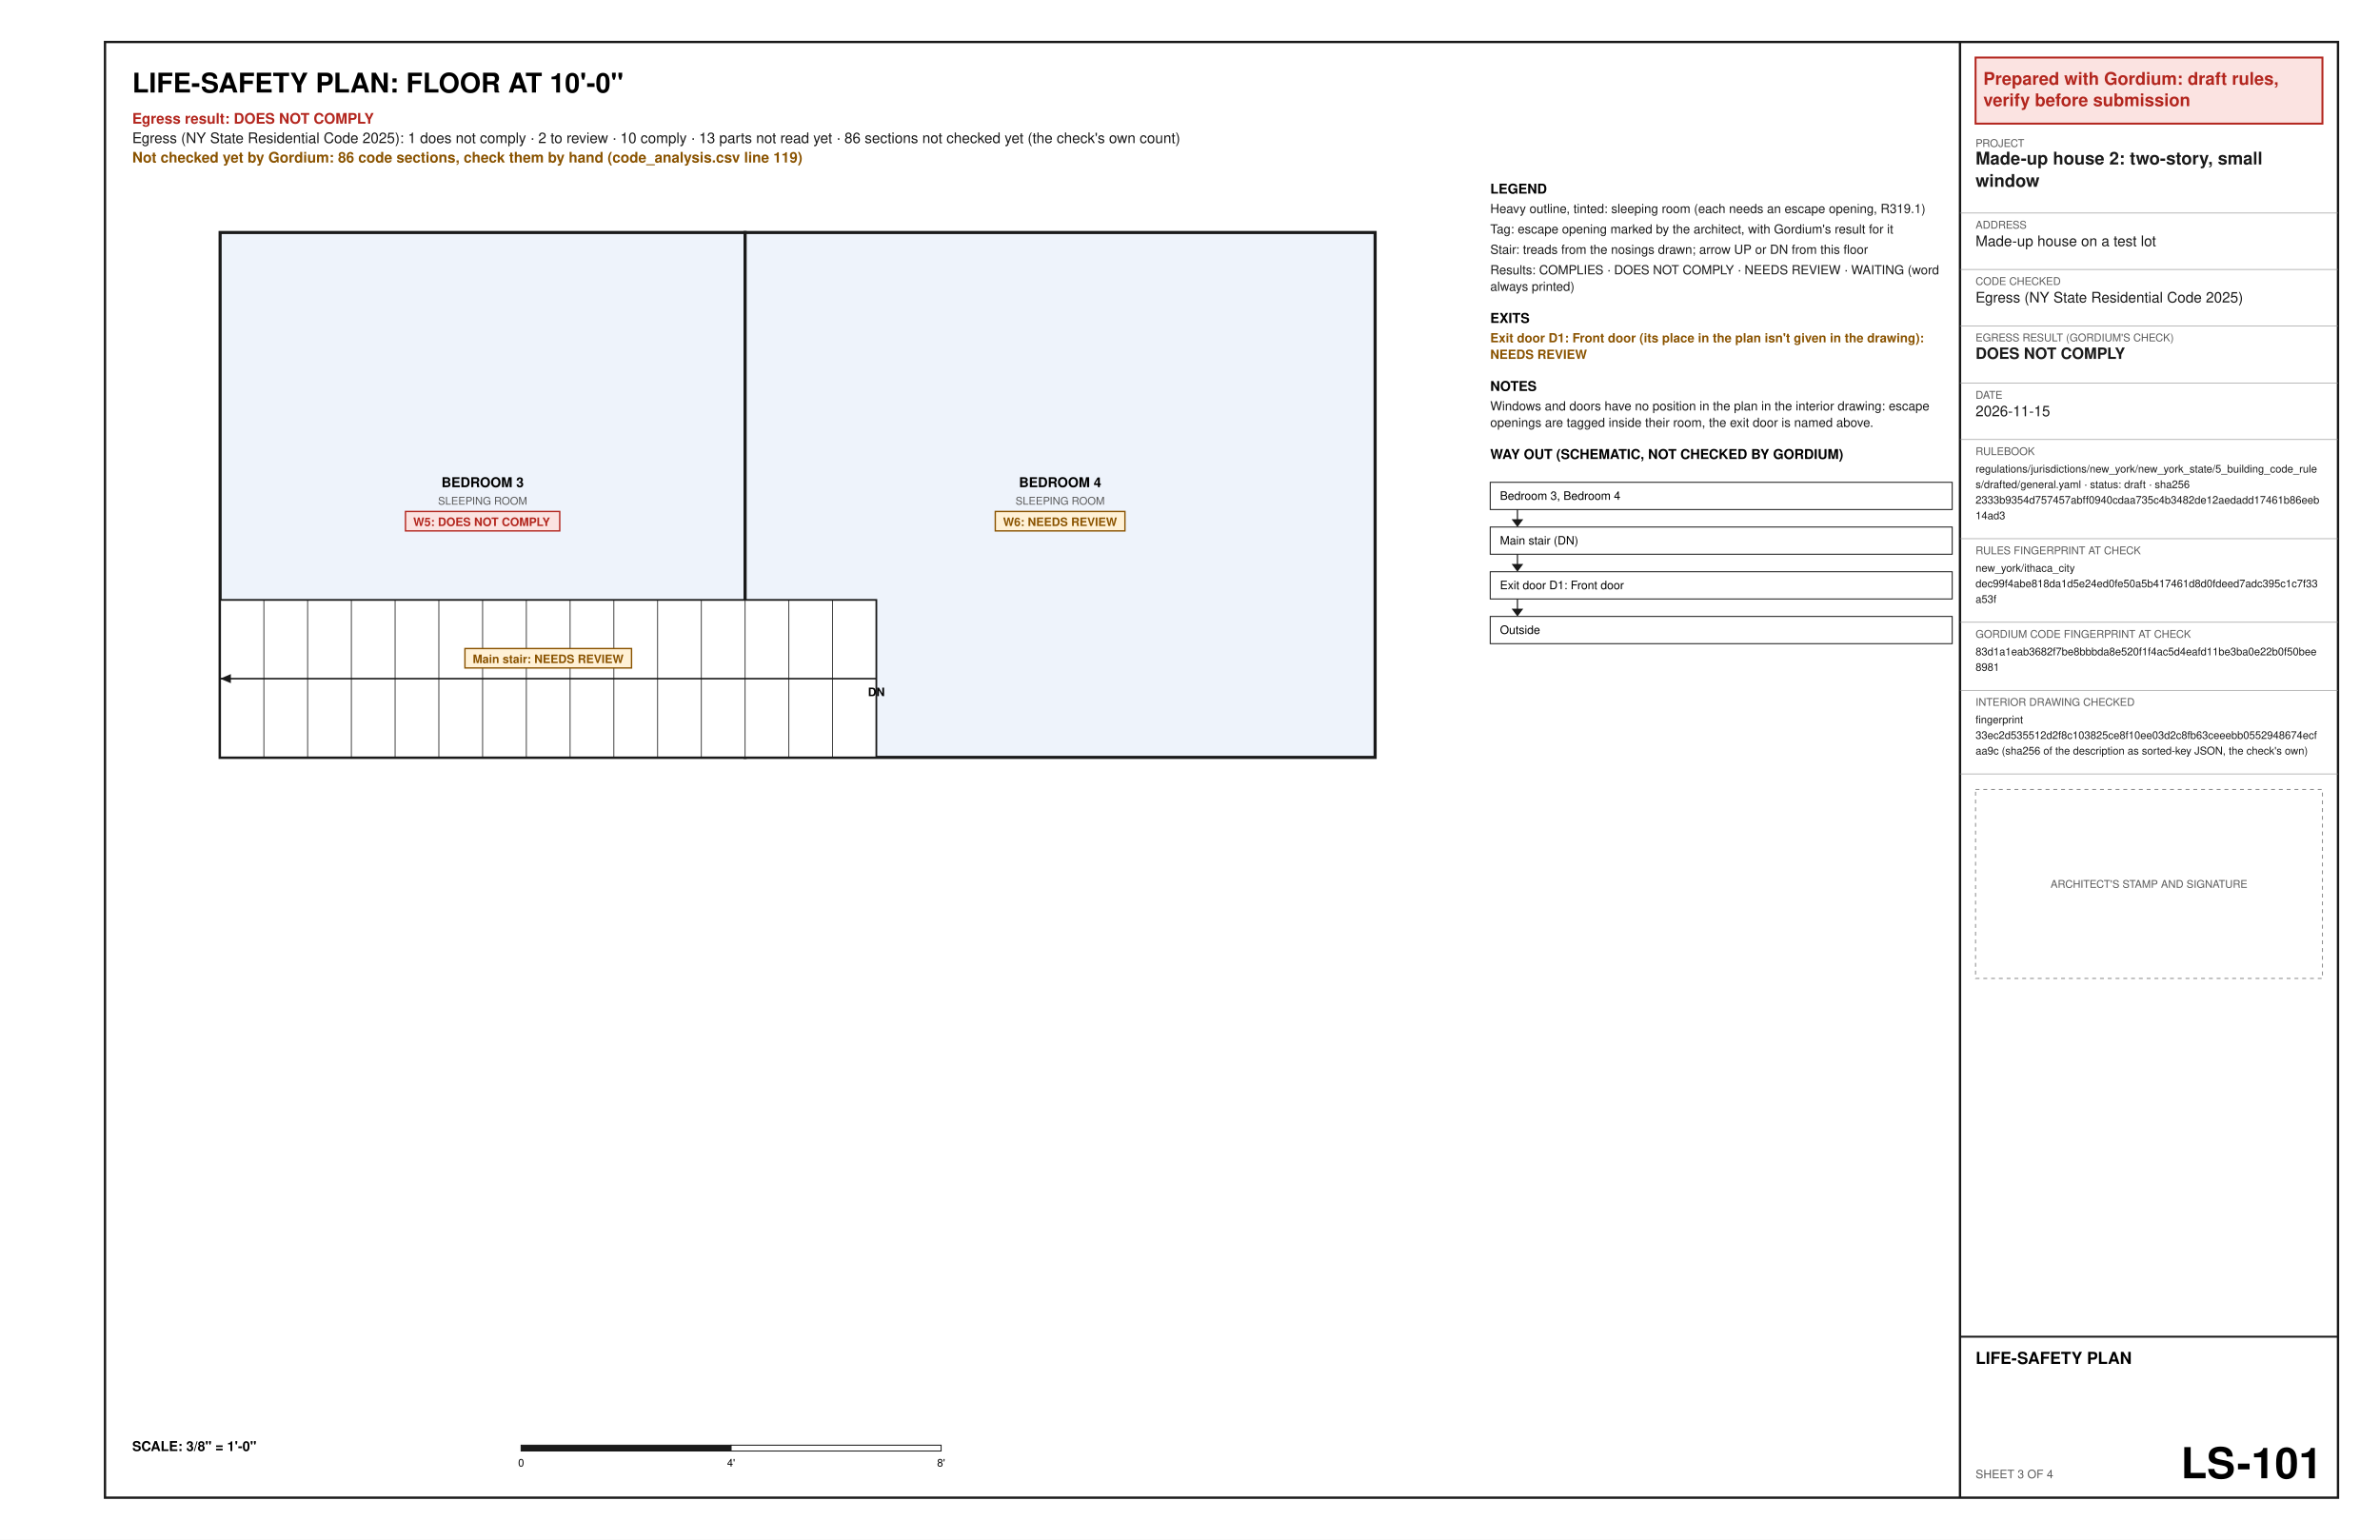
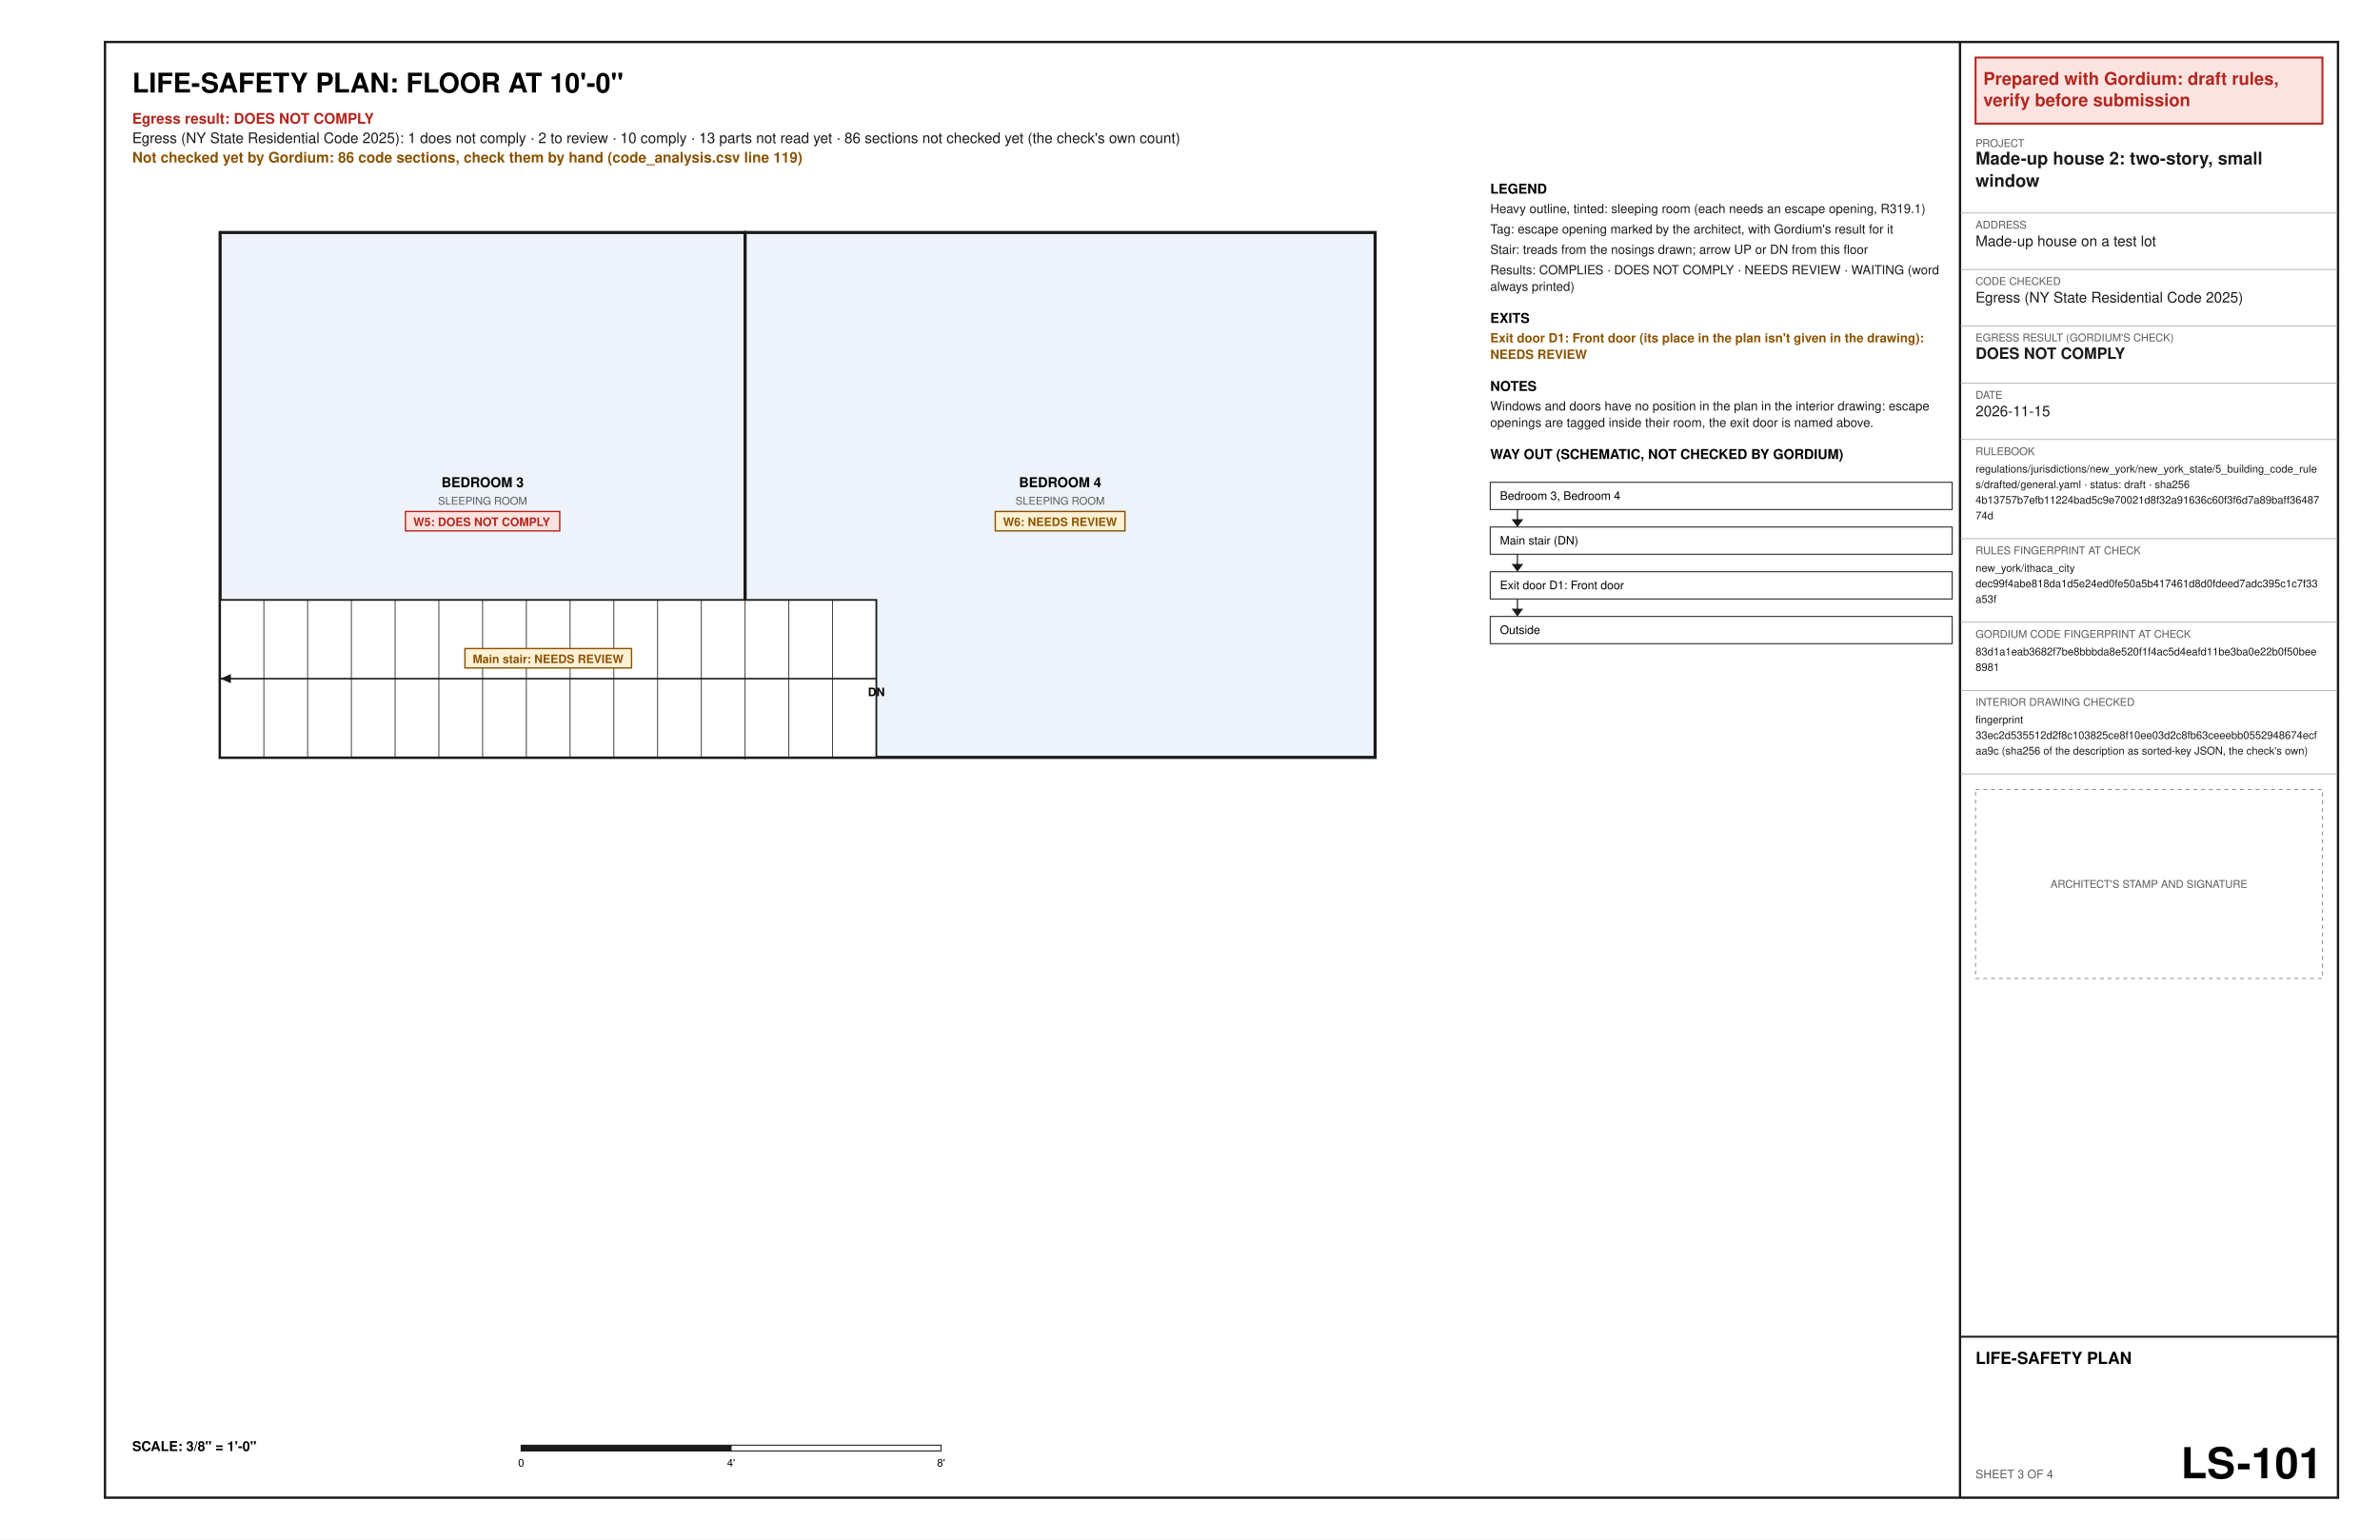
<svg xmlns="http://www.w3.org/2000/svg" width="17in" height="11in" viewBox="0 0 1224 792" font-family="Helvetica, Arial, sans-serif">
  <rect x="0" y="0" width="1224" height="792" fill="#ffffff" />
  <text x="68" y="47.6" font-size="14" font-weight="bold" text-anchor="start" fill="#000000" xml:space="preserve">LIFE-SAFETY PLAN: FLOOR AT 10'-0"</text>
  <text x="68" y="63.6" font-size="7.5" font-weight="bold" text-anchor="start" fill="#b3261e" xml:space="preserve">Egress result: DOES NOT COMPLY</text>
  <text x="68" y="73.6" font-size="7.5" text-anchor="start" fill="#1a1a1a" xml:space="preserve">Egress (NY State Residential Code 2025): 1 does not comply · 2 to review · 10 comply · 13 parts not read yet · 86 sections not checked yet (the check's own count)</text>
  <text x="68" y="83.6" font-size="7.5" font-weight="bold" text-anchor="start" fill="#8a5300" xml:space="preserve">Not checked yet by Gordium: 86 code sections, check them by hand (code_analysis.csv line 119)</text>
  <polygon points="113.2,389.6 383.2,389.6 383.2,119.6 113.2,119.6" fill="#eef3fb" stroke="#1a1a1a" stroke-width="1.6" />
  <text x="248.2" y="250.6" font-size="7" font-weight="bold" text-anchor="middle" fill="#000000" xml:space="preserve">BEDROOM 3</text>
  <text x="248.2" y="259.6" font-size="5.5" text-anchor="middle" fill="#5a5a5a" xml:space="preserve">SLEEPING ROOM</text>
  <polygon points="208.53,263.1 287.87,263.1 287.87,273.1 208.53,273.1" fill="#fbe3e1" stroke="#b3261e" stroke-width="0.7" />
  <text x="212.53" y="270.6" font-size="6" font-weight="bold" text-anchor="start" fill="#b3261e" xml:space="preserve">W5: DOES NOT COMPLY</text>
  <polygon points="383.2,389.6 707.2,389.6 707.2,119.6 383.2,119.6" fill="#eef3fb" stroke="#1a1a1a" stroke-width="1.6" />
  <text x="545.2" y="250.6" font-size="7" font-weight="bold" text-anchor="middle" fill="#000000" xml:space="preserve">BEDROOM 4</text>
  <text x="545.2" y="259.6" font-size="5.5" text-anchor="middle" fill="#5a5a5a" xml:space="preserve">SLEEPING ROOM</text>
  <polygon points="511.86,263.1 578.54,263.1 578.54,273.1 511.86,273.1" fill="#fff1d6" stroke="#8a5300" stroke-width="0.7" />
  <text x="515.86" y="270.6" font-size="6" font-weight="bold" text-anchor="start" fill="#8a5300" xml:space="preserve">W6: NEEDS REVIEW</text>
  <polygon points="113.2,389.6 113.2,308.6 450.7,308.6 450.7,389.6" fill="#ffffff" stroke="#1a1a1a" stroke-width="0.9" />
  <line x1="135.7" y1="389.6" x2="135.7" y2="308.6" stroke="#1a1a1a" stroke-width="0.4" />
  <line x1="158.2" y1="389.6" x2="158.2" y2="308.6" stroke="#1a1a1a" stroke-width="0.4" />
  <line x1="180.7" y1="389.6" x2="180.7" y2="308.6" stroke="#1a1a1a" stroke-width="0.4" />
  <line x1="203.2" y1="389.6" x2="203.2" y2="308.6" stroke="#1a1a1a" stroke-width="0.4" />
  <line x1="225.7" y1="389.6" x2="225.7" y2="308.6" stroke="#1a1a1a" stroke-width="0.4" />
  <line x1="248.2" y1="389.6" x2="248.2" y2="308.6" stroke="#1a1a1a" stroke-width="0.4" />
  <line x1="270.7" y1="389.6" x2="270.7" y2="308.6" stroke="#1a1a1a" stroke-width="0.4" />
  <line x1="293.2" y1="389.6" x2="293.2" y2="308.6" stroke="#1a1a1a" stroke-width="0.4" />
  <line x1="315.7" y1="389.6" x2="315.7" y2="308.6" stroke="#1a1a1a" stroke-width="0.4" />
  <line x1="338.2" y1="389.6" x2="338.2" y2="308.6" stroke="#1a1a1a" stroke-width="0.4" />
  <line x1="360.7" y1="389.6" x2="360.7" y2="308.6" stroke="#1a1a1a" stroke-width="0.4" />
  <line x1="383.2" y1="389.6" x2="383.2" y2="308.6" stroke="#1a1a1a" stroke-width="0.4" />
  <line x1="405.7" y1="389.6" x2="405.7" y2="308.6" stroke="#1a1a1a" stroke-width="0.4" />
  <line x1="428.2" y1="389.6" x2="428.2" y2="308.6" stroke="#1a1a1a" stroke-width="0.4" />
  <line x1="450.7" y1="349.1" x2="113.2" y2="349.1" stroke="#1a1a1a" stroke-width="0.8" />
  <polygon points="113.2,349.1 118.73,346.76 118.73,351.44" fill="#1a1a1a" />
  <text x="450.7" y="358.1" font-size="6" font-weight="bold" text-anchor="middle" fill="#000000" xml:space="preserve">DN</text>
  <polygon points="239.11,333.6 324.79,333.6 324.79,343.6 239.11,343.6" fill="#fff1d6" stroke="#8a5300" stroke-width="0.7" />
  <text x="243.11" y="341.1" font-size="6" font-weight="bold" text-anchor="start" fill="#8a5300" xml:space="preserve">Main stair: NEEDS REVIEW</text>
  <text x="68" y="746.4" font-size="7" font-weight="bold" text-anchor="start" fill="#000000" xml:space="preserve">SCALE: 3/8" = 1'-0"</text>
  <polygon points="268,743.4 376,743.4 376,746.4 268,746.4" fill="#1a1a1a" stroke="#1a1a1a" stroke-width="0.5" />
  <polygon points="376,743.4 484,743.4 484,746.4 376,746.4" fill="#ffffff" stroke="#1a1a1a" stroke-width="0.5" />
  <text x="268" y="754.4" font-size="5.5" text-anchor="middle" fill="#000000" xml:space="preserve">0</text>
  <text x="376" y="754.4" font-size="5.5" text-anchor="middle" fill="#000000" xml:space="preserve">4'</text>
  <text x="484" y="754.4" font-size="5.5" text-anchor="middle" fill="#000000" xml:space="preserve">8'</text>
  <text x="766.4" y="99.6" font-size="7" font-weight="bold" text-anchor="start" fill="#000000" xml:space="preserve">LEGEND</text>
  <text x="766.4" y="109.6" font-size="6.5" text-anchor="start" fill="#1a1a1a" xml:space="preserve">Heavy outline, tinted: sleeping room (each needs an escape opening, R319.1)</text>
  <text x="766.4" y="120.1" font-size="6.5" text-anchor="start" fill="#1a1a1a" xml:space="preserve">Tag: escape opening marked by the architect, with Gordium's result for it</text>
  <text x="766.4" y="130.6" font-size="6.5" text-anchor="start" fill="#1a1a1a" xml:space="preserve">Stair: treads from the nosings drawn; arrow UP or DN from this floor</text>
  <text x="766.4" y="141.1" font-size="6.5" text-anchor="start" fill="#1a1a1a" xml:space="preserve">Results: COMPLIES · DOES NOT COMPLY · NEEDS REVIEW · WAITING (word</text>
  <text x="766.4" y="149.6" font-size="6.5" text-anchor="start" fill="#1a1a1a" xml:space="preserve">always printed)</text>
  <text x="766.4" y="166.1" font-size="7" font-weight="bold" text-anchor="start" fill="#000000" xml:space="preserve">EXITS</text>
  <text x="766.4" y="176.1" font-size="6.5" font-weight="bold" text-anchor="start" fill="#8a5300" xml:space="preserve">Exit door D1: Front door (its place in the plan isn't given in the drawing):</text>
  <text x="766.4" y="184.6" font-size="6.5" font-weight="bold" text-anchor="start" fill="#8a5300" xml:space="preserve">NEEDS REVIEW</text>
  <text x="766.4" y="201.1" font-size="7" font-weight="bold" text-anchor="start" fill="#000000" xml:space="preserve">NOTES</text>
  <text x="766.4" y="211.1" font-size="6.5" text-anchor="start" fill="#1a1a1a" xml:space="preserve">Windows and doors have no position in the plan in the interior drawing: escape</text>
  <text x="766.4" y="219.6" font-size="6.5" text-anchor="start" fill="#1a1a1a" xml:space="preserve">openings are tagged inside their room, the exit door is named above.</text>
  <text x="766.4" y="236.1" font-size="7" font-weight="bold" text-anchor="start" fill="#000000" xml:space="preserve">WAY OUT (SCHEMATIC, NOT CHECKED BY GORDIUM)</text>
  <polygon points="766.4,248.1 1004,248.1 1004,262.1 766.4,262.1" fill="none" stroke="#1a1a1a" stroke-width="0.5" />
  <text x="771.4" y="257.1" font-size="6" text-anchor="start" fill="#000000" xml:space="preserve">Bedroom 3, Bedroom 4</text>
  <line x1="780.4" y1="262.1" x2="780.4" y2="270.1" stroke="#1a1a1a" stroke-width="0.6" />
  <polygon points="777.4,267.1 783.4,267.1 780.4,271.1" fill="#1a1a1a" />
  <polygon points="766.4,271.1 1004,271.1 1004,285.1 766.4,285.1" fill="none" stroke="#1a1a1a" stroke-width="0.5" />
  <text x="771.4" y="280.1" font-size="6" text-anchor="start" fill="#000000" xml:space="preserve">Main stair (DN)</text>
  <line x1="780.4" y1="285.1" x2="780.4" y2="293.1" stroke="#1a1a1a" stroke-width="0.6" />
  <polygon points="777.4,290.1 783.4,290.1 780.4,294.1" fill="#1a1a1a" />
  <polygon points="766.4,294.1 1004,294.1 1004,308.1 766.4,308.1" fill="none" stroke="#1a1a1a" stroke-width="0.5" />
  <text x="771.4" y="303.1" font-size="6" text-anchor="start" fill="#000000" xml:space="preserve">Exit door D1: Front door</text>
  <line x1="780.4" y1="308.1" x2="780.4" y2="316.1" stroke="#1a1a1a" stroke-width="0.6" />
  <polygon points="777.4,313.1 783.4,313.1 780.4,317.1" fill="#1a1a1a" />
  <polygon points="766.4,317.1 1004,317.1 1004,331.1 766.4,331.1" fill="none" stroke="#1a1a1a" stroke-width="0.5" />
  <text x="771.4" y="326.1" font-size="6" text-anchor="start" fill="#000000" xml:space="preserve">Outside</text>
  <polygon points="54,21.6 1202.4,21.6 1202.4,770.4 54,770.4" fill="none" stroke="#1a1a1a" stroke-width="1.2" />
  <line x1="1008" y1="21.6" x2="1008" y2="770.4" stroke="#1a1a1a" stroke-width="1.2" />
  <polygon points="1016,29.6 1194.4,29.6 1194.4,63.6 1016,63.6" fill="#fbe3e1" stroke="#b3261e" stroke-width="1" />
  <text x="1020" y="43.6" font-size="9" font-weight="bold" text-anchor="start" fill="#b3261e" xml:space="preserve">Prepared with Gordium: draft rules,</text>
  <text x="1020" y="54.6" font-size="9" font-weight="bold" text-anchor="start" fill="#b3261e" xml:space="preserve">verify before submission</text>
  <text x="1016" y="75.6" font-size="5.5" text-anchor="start" fill="#5a5a5a" xml:space="preserve">PROJECT</text>
  <text x="1016" y="84.6" font-size="9" font-weight="bold" text-anchor="start" fill="#1a1a1a" xml:space="preserve">Made-up house 2: two-story, small</text>
  <text x="1016" y="96.1" font-size="9" font-weight="bold" text-anchor="start" fill="#1a1a1a" xml:space="preserve">window</text>
  <line x1="1008" y1="109.6" x2="1202.4" y2="109.6" stroke="#8c8c8c" stroke-width="0.3" />
  <text x="1016" y="117.6" font-size="5.5" text-anchor="start" fill="#5a5a5a" xml:space="preserve">ADDRESS</text>
  <text x="1016" y="126.6" font-size="7.5" text-anchor="start" fill="#1a1a1a" xml:space="preserve">Made-up house on a test lot</text>
  <line x1="1008" y1="138.6" x2="1202.4" y2="138.6" stroke="#8c8c8c" stroke-width="0.3" />
  <text x="1016" y="146.6" font-size="5.5" text-anchor="start" fill="#5a5a5a" xml:space="preserve">CODE CHECKED</text>
  <text x="1016" y="155.6" font-size="7.5" text-anchor="start" fill="#1a1a1a" xml:space="preserve">Egress (NY State Residential Code 2025)</text>
  <line x1="1008" y1="167.6" x2="1202.4" y2="167.6" stroke="#8c8c8c" stroke-width="0.3" />
  <text x="1016" y="175.6" font-size="5.5" text-anchor="start" fill="#5a5a5a" xml:space="preserve">EGRESS RESULT (GORDIUM'S CHECK)</text>
  <text x="1016" y="184.6" font-size="8" font-weight="bold" text-anchor="start" fill="#1a1a1a" xml:space="preserve">DOES NOT COMPLY</text>
  <line x1="1008" y1="197.1" x2="1202.4" y2="197.1" stroke="#8c8c8c" stroke-width="0.3" />
  <text x="1016" y="205.1" font-size="5.5" text-anchor="start" fill="#5a5a5a" xml:space="preserve">DATE</text>
  <text x="1016" y="214.1" font-size="7.5" text-anchor="start" fill="#1a1a1a" xml:space="preserve">2026-11-15</text>
  <line x1="1008" y1="226.1" x2="1202.4" y2="226.1" stroke="#8c8c8c" stroke-width="0.3" />
  <text x="1016" y="234.1" font-size="5.5" text-anchor="start" fill="#5a5a5a" xml:space="preserve">RULEBOOK</text>
  <text x="1016" y="243.1" font-size="5.5" text-anchor="start" fill="#1a1a1a" xml:space="preserve">regulations/jurisdictions/new_york/new_york_state/5_building_code_rule</text>
  <text x="1016" y="251.1" font-size="5.5" text-anchor="start" fill="#1a1a1a" xml:space="preserve">s/drafted/general.yaml · status: draft · sha256</text>
-   <text x="1016" y="259.1" font-size="5.5" text-anchor="start" fill="#1a1a1a" xml:space="preserve">2333b9354d757457abff0940cdaa735c4b3482de12aedadd17461b86eeb</text>
-   <text x="1016" y="267.1" font-size="5.5" text-anchor="start" fill="#1a1a1a" xml:space="preserve">14ad3</text>
+   <text x="1016" y="259.1" font-size="5.5" text-anchor="start" fill="#1a1a1a" xml:space="preserve">4b13757b7efb11224bad5c9e70021d8f32a91636c60f3f6d7a89baff36487</text>
+   <text x="1016" y="267.1" font-size="5.5" text-anchor="start" fill="#1a1a1a" xml:space="preserve">74d</text>
  <line x1="1008" y1="277.1" x2="1202.4" y2="277.1" stroke="#8c8c8c" stroke-width="0.3" />
  <text x="1016" y="285.1" font-size="5.5" text-anchor="start" fill="#5a5a5a" xml:space="preserve">RULES FINGERPRINT AT CHECK</text>
  <text x="1016" y="294.1" font-size="5.5" text-anchor="start" fill="#1a1a1a" xml:space="preserve">new_york/ithaca_city</text>
  <text x="1016" y="302.1" font-size="5.5" text-anchor="start" fill="#1a1a1a" xml:space="preserve">dec99f4abe818da1d5e24ed0fe50a5b417461d8d0fdeed7adc395c1c7f33</text>
  <text x="1016" y="310.1" font-size="5.5" text-anchor="start" fill="#1a1a1a" xml:space="preserve">a53f</text>
  <line x1="1008" y1="320.1" x2="1202.4" y2="320.1" stroke="#8c8c8c" stroke-width="0.3" />
  <text x="1016" y="328.1" font-size="5.5" text-anchor="start" fill="#5a5a5a" xml:space="preserve">GORDIUM CODE FINGERPRINT AT CHECK</text>
  <text x="1016" y="337.1" font-size="5.5" text-anchor="start" fill="#1a1a1a" xml:space="preserve">83d1a1eab3682f7be8bbbda8e520f1f4ac5d4eafd11be3ba0e22b0f50bee</text>
  <text x="1016" y="345.1" font-size="5.5" text-anchor="start" fill="#1a1a1a" xml:space="preserve">8981</text>
  <line x1="1008" y1="355.1" x2="1202.4" y2="355.1" stroke="#8c8c8c" stroke-width="0.3" />
  <text x="1016" y="363.1" font-size="5.5" text-anchor="start" fill="#5a5a5a" xml:space="preserve">INTERIOR DRAWING CHECKED</text>
  <text x="1016" y="372.1" font-size="5.5" text-anchor="start" fill="#1a1a1a" xml:space="preserve">fingerprint</text>
  <text x="1016" y="380.1" font-size="5.5" text-anchor="start" fill="#1a1a1a" xml:space="preserve">33ec2d535512d2f8c103825ce8f10ee03d2c8fb63ceeebb0552948674ecf</text>
  <text x="1016" y="388.1" font-size="5.5" text-anchor="start" fill="#1a1a1a" xml:space="preserve">aa9c (sha256 of the description as sorted-key JSON, the check's own)</text>
  <line x1="1008" y1="398.1" x2="1202.4" y2="398.1" stroke="#8c8c8c" stroke-width="0.3" />
  <polygon points="1016,406.1 1194.4,406.1 1194.4,503.3 1016,503.3" fill="none" stroke="#8c8c8c" stroke-width="0.5" stroke-dasharray="2 2" />
  <text x="1105.2" y="456.7" font-size="5.5" text-anchor="middle" fill="#5a5a5a" xml:space="preserve">ARCHITECT'S STAMP AND SIGNATURE</text>
  <line x1="1008" y1="687.6" x2="1202.4" y2="687.6" stroke="#1a1a1a" stroke-width="1" />
  <text x="1016" y="701.6" font-size="8.5" font-weight="bold" text-anchor="start" fill="#000000" xml:space="preserve">LIFE-SAFETY PLAN</text>
  <text x="1016" y="760.4" font-size="6" text-anchor="start" fill="#5a5a5a" xml:space="preserve">SHEET 3 OF 4</text>
  <text x="1194.4" y="760.4" font-size="22" font-weight="bold" text-anchor="end" fill="#000000" xml:space="preserve">LS-101</text>
</svg>
